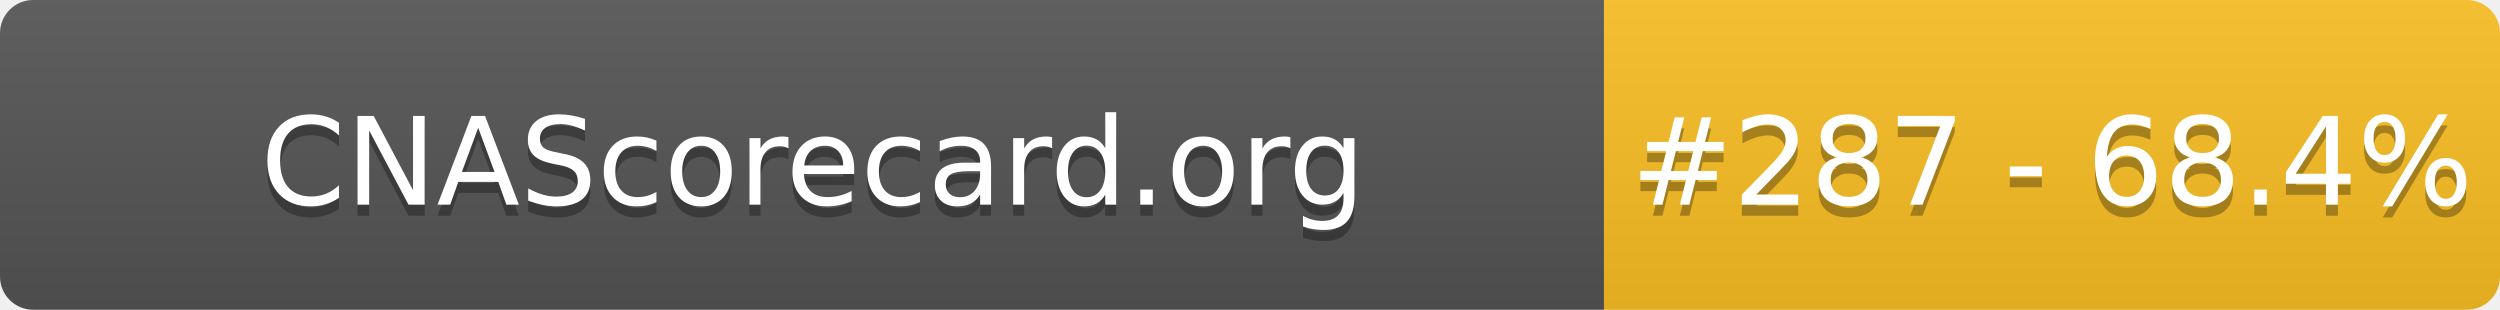
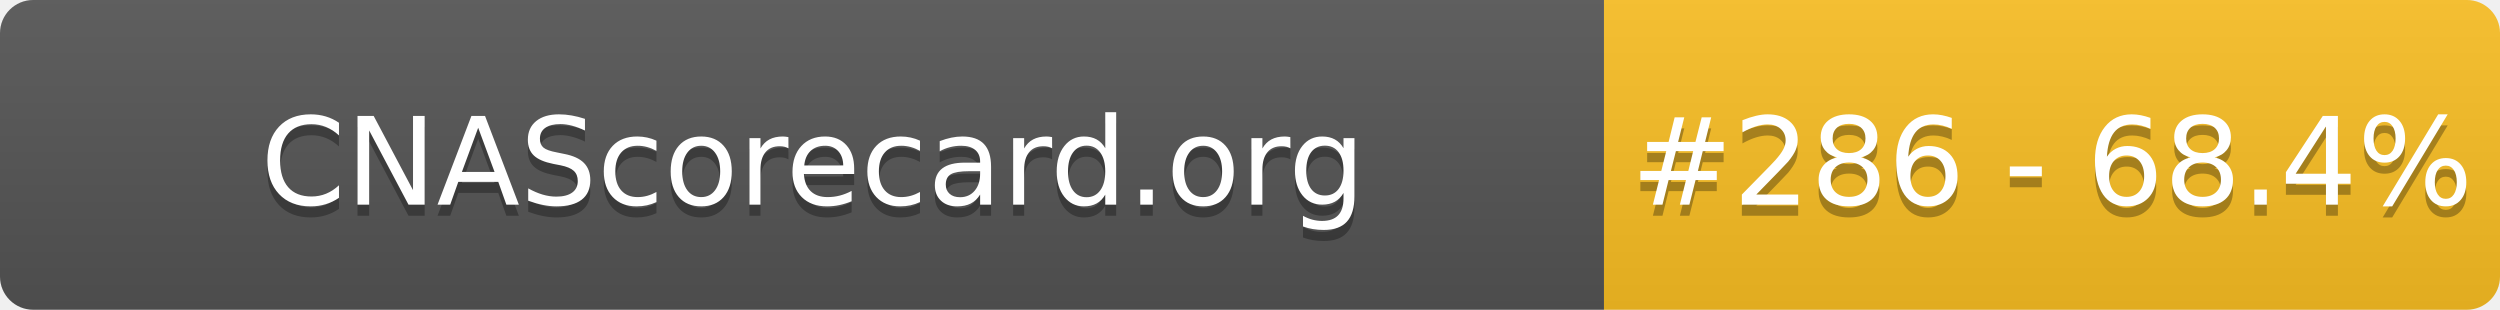
- <svg xmlns="http://www.w3.org/2000/svg" width="226" height="28" role="img" aria-label="CNAScorecard.org: #287 - 68.4%">
+ <svg xmlns="http://www.w3.org/2000/svg" width="226" height="28" role="img" aria-label="CNAScorecard.org: #286 - 68.4%">
  <linearGradient id="s" x2="0" y2="100%">
    <stop offset="0" stop-color="#bbb" stop-opacity=".1" />
    <stop offset="1" stop-opacity=".1" />
  </linearGradient>
  <clipPath id="r">
    <rect width="226" height="28" rx="3" fill="#fff" />
  </clipPath>
  <g clip-path="url(#r)">
    <rect width="145" height="28" fill="#555" />
    <rect x="145" width="81" height="28" fill="#FBBF24" />
    <rect width="226" height="28" fill="url(#s)" />
  </g>
  <g fill="#fff" text-anchor="middle" font-family="Verdana,Geneva,DejaVu Sans,sans-serif" text-rendering="geometricPrecision" font-size="110">
    <text aria-hidden="true" x="735" y="195" fill="#010101" fill-opacity=".3" transform="scale(.1)" textLength="1350">CNAScorecard.org</text>
    <text x="735" y="185" transform="scale(.1)" fill="#fff" textLength="1350">CNAScorecard.org</text>
-     <text aria-hidden="true" x="1855" y="195" fill="#010101" fill-opacity=".3" transform="scale(.1)" textLength="660">#287 - 68.4%</text>
-     <text x="1855" y="185" transform="scale(.1)" fill="#fff" textLength="660">#287 - 68.4%</text>
+     <text aria-hidden="true" x="1855" y="195" fill="#010101" fill-opacity=".3" transform="scale(.1)" textLength="660">#286 - 68.4%</text>
+     <text x="1855" y="185" transform="scale(.1)" fill="#fff" textLength="660">#286 - 68.4%</text>
  </g>
</svg>
